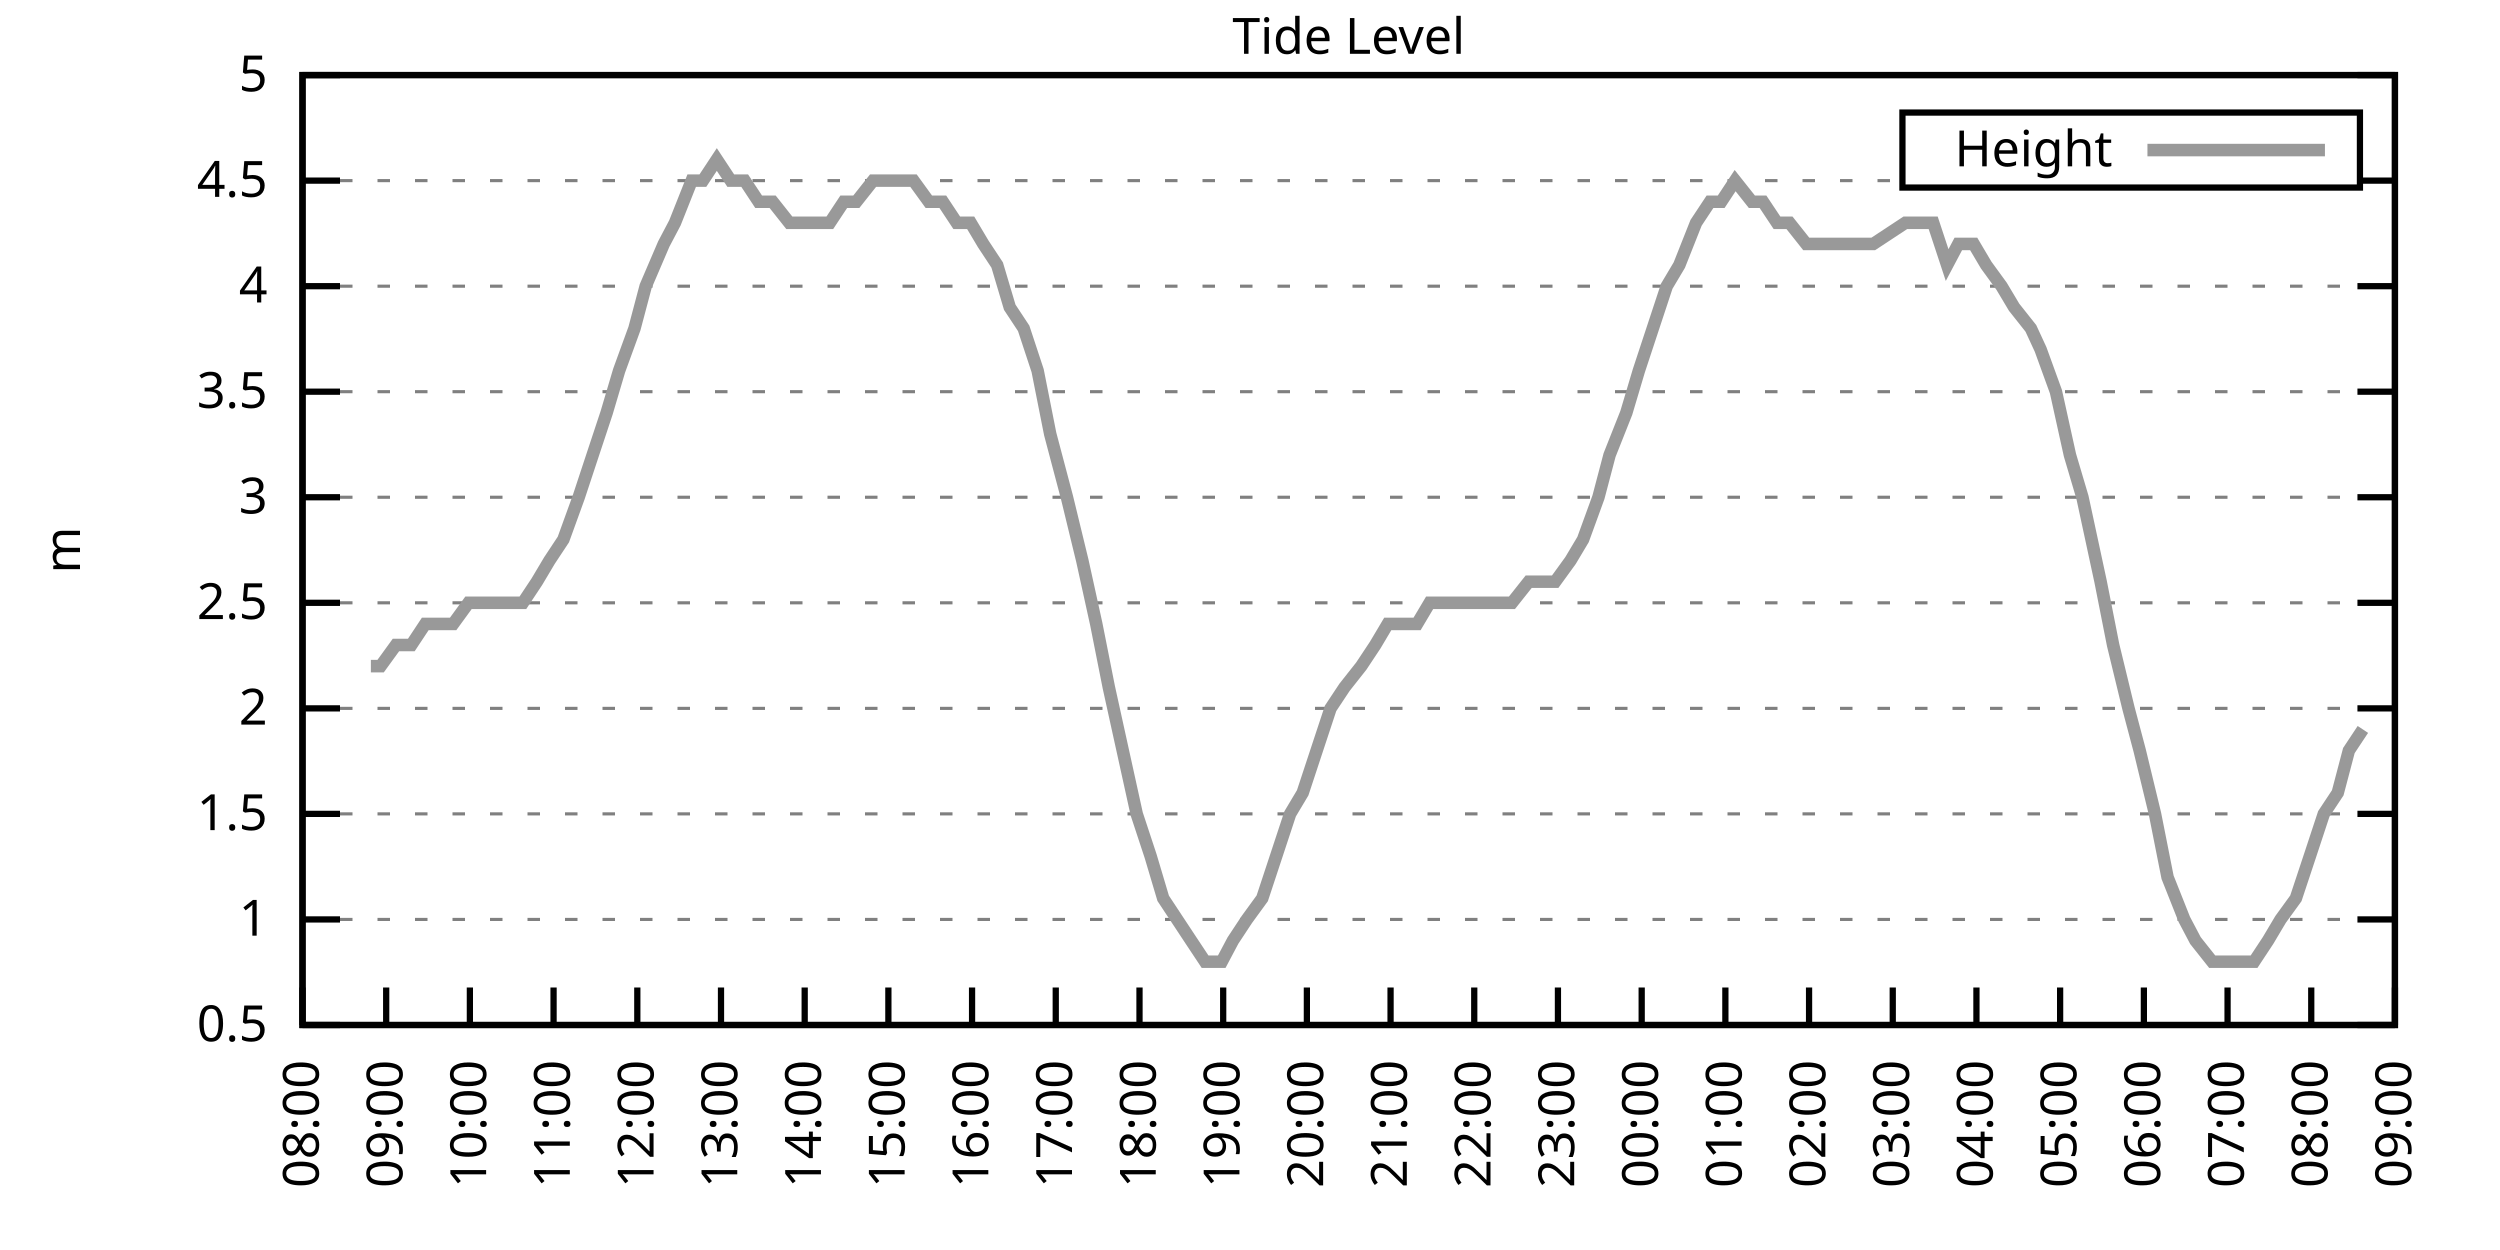
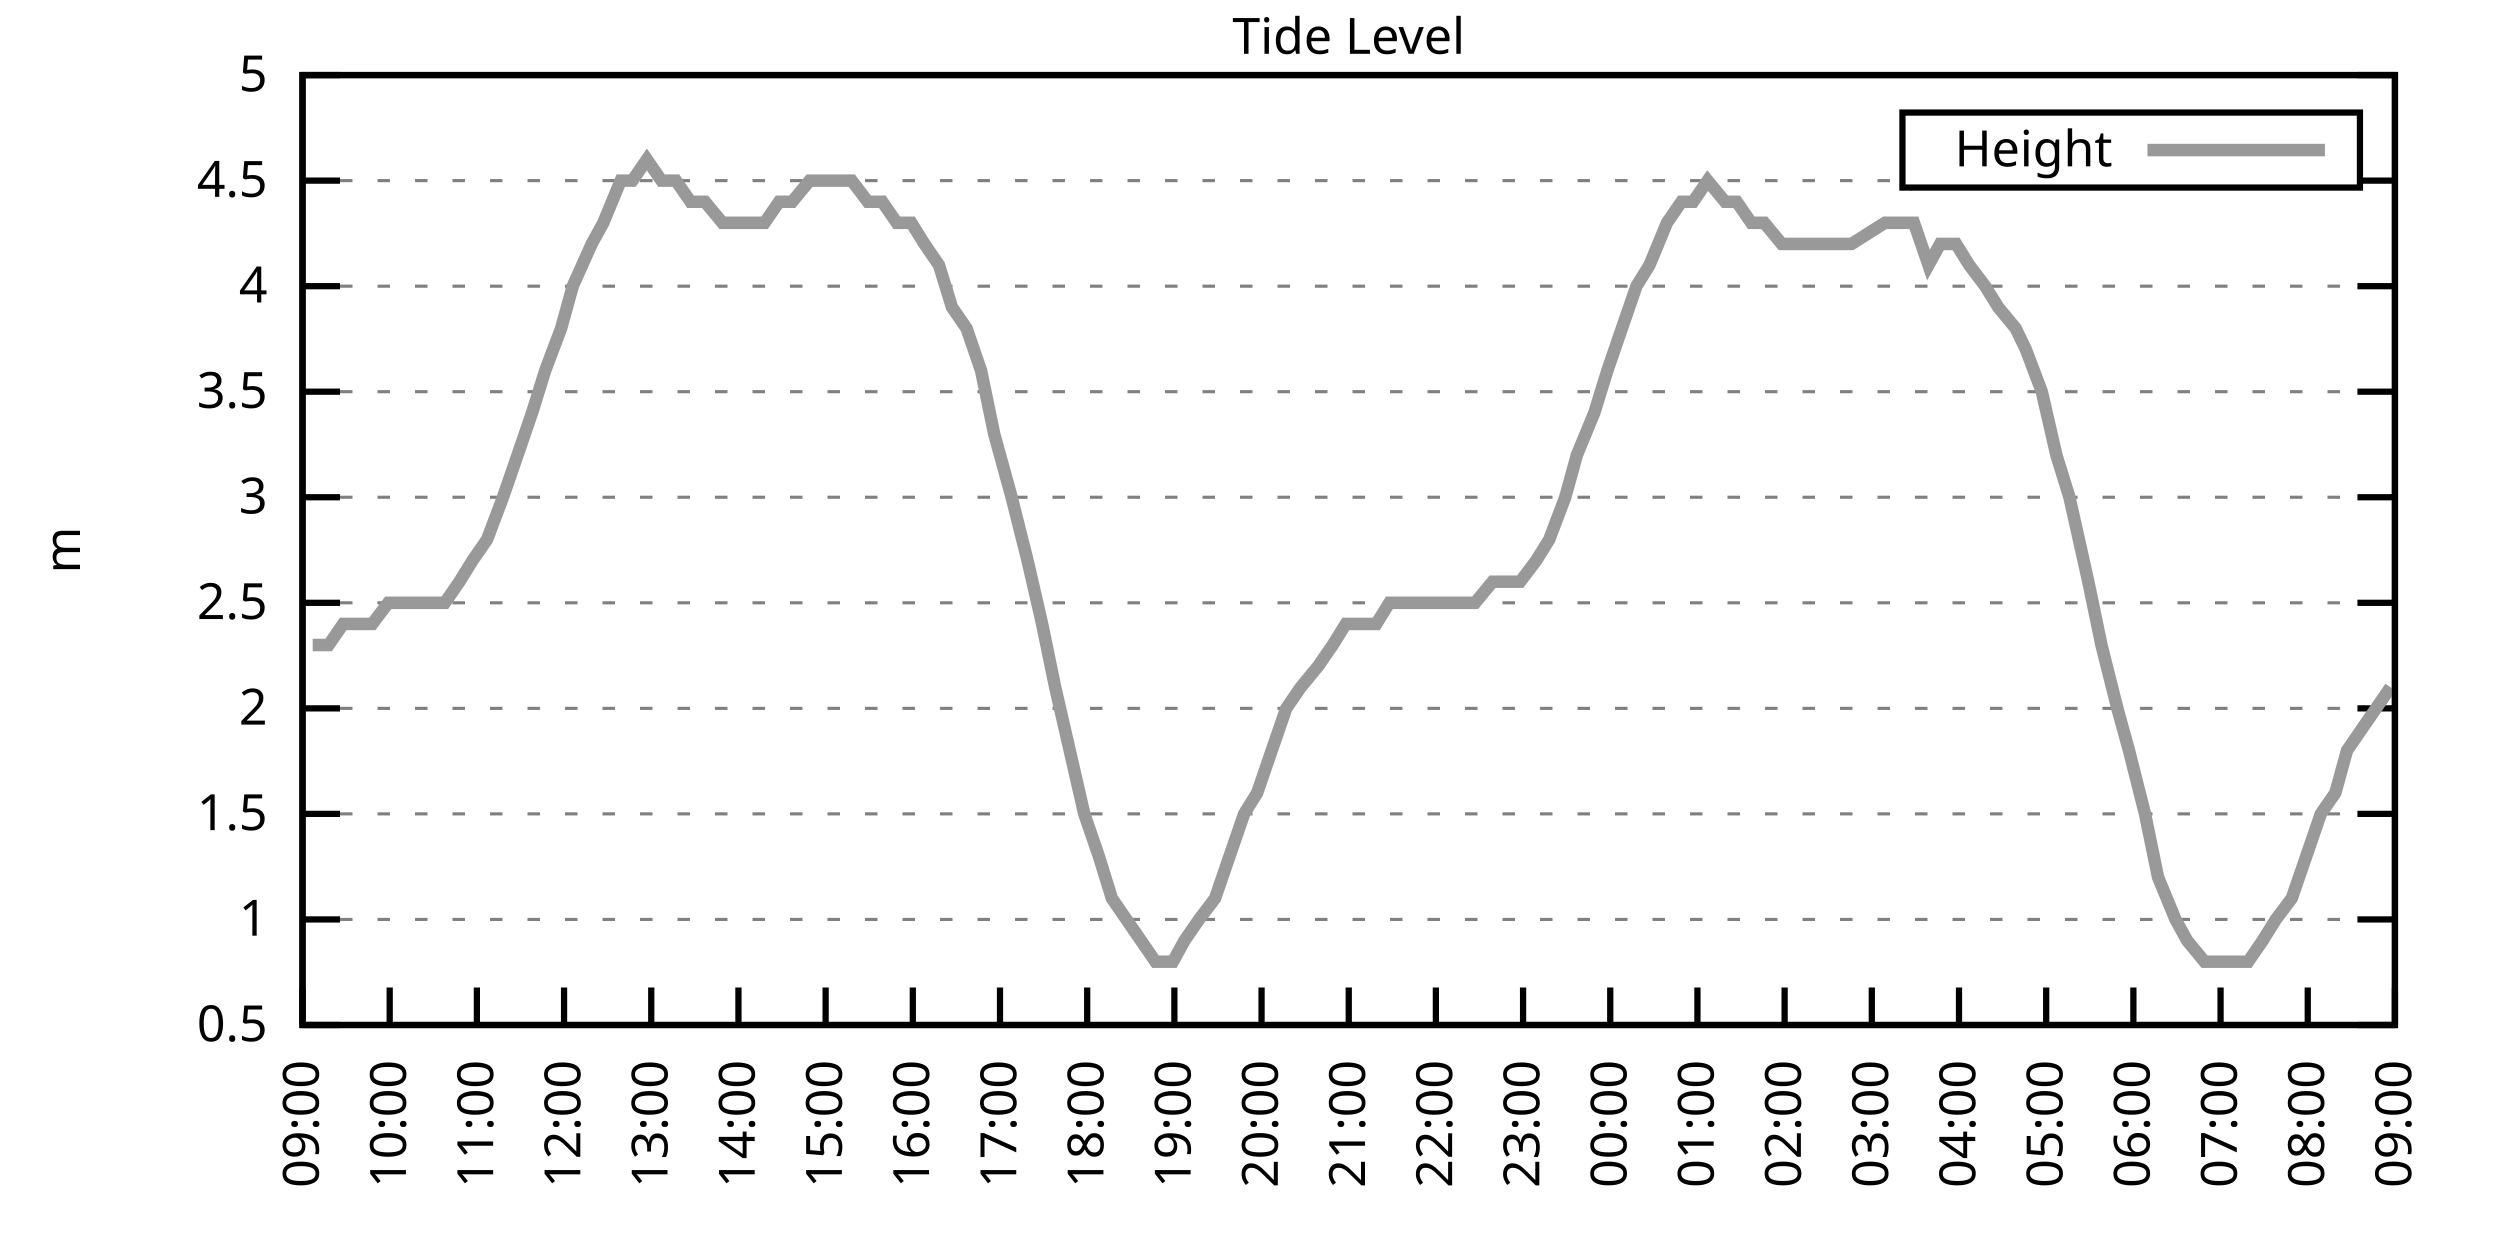
<svg xmlns="http://www.w3.org/2000/svg" xmlns:xlink="http://www.w3.org/1999/xlink" width="400" height="200" viewBox="0 0 400 200">
  <g id="gnuplot_canvas">
    <rect x="0" y="0" width="400" height="200" fill="none" />
    <defs>
      <circle id="gpDot" r="0.5" stroke-width="0.5" stroke="currentColor" />
      <path id="gpPt0" stroke-width="0.333" stroke="currentColor" d="M-1,0 h2 M0,-1 v2" />
      <path id="gpPt1" stroke-width="0.333" stroke="currentColor" d="M-1,-1 L1,1 M1,-1 L-1,1" />
      <path id="gpPt2" stroke-width="0.333" stroke="currentColor" d="M-1,0 L1,0 M0,-1 L0,1 M-1,-1 L1,1 M-1,1 L1,-1" />
      <rect id="gpPt3" stroke-width="0.333" stroke="currentColor" x="-1" y="-1" width="2" height="2" />
      <rect id="gpPt4" stroke-width="0.333" stroke="currentColor" fill="currentColor" x="-1" y="-1" width="2" height="2" />
      <circle id="gpPt5" stroke-width="0.333" stroke="currentColor" cx="0" cy="0" r="1" />
      <use xlink:href="#gpPt5" id="gpPt6" fill="currentColor" stroke="none" />
      <path id="gpPt7" stroke-width="0.333" stroke="currentColor" d="M0,-1.33 L-1.33,0.67 L1.33,0.67 z" />
      <use xlink:href="#gpPt7" id="gpPt8" fill="currentColor" stroke="none" />
      <use xlink:href="#gpPt7" id="gpPt9" stroke="currentColor" transform="rotate(180)" />
      <use xlink:href="#gpPt9" id="gpPt10" fill="currentColor" stroke="none" />
      <use xlink:href="#gpPt3" id="gpPt11" stroke="currentColor" transform="rotate(45)" />
      <use xlink:href="#gpPt11" id="gpPt12" fill="currentColor" stroke="none" />
      <path id="gpPt13" stroke-width="0.333" stroke="currentColor" d="M0,1.330 L1.265,0.411 L0.782,-1.067 L-0.782,-1.076 L-1.265,0.411 z" />
      <use xlink:href="#gpPt13" id="gpPt14" fill="currentColor" stroke="none" />
      <filter id="textbox" filterUnits="objectBoundingBox" x="0" y="0" height="1" width="1">
        <feFlood flood-color="white" flood-opacity="1" result="bgnd" />
        <feComposite in="SourceGraphic" in2="bgnd" operator="atop" />
      </filter>
      <filter id="greybox" filterUnits="objectBoundingBox" x="0" y="0" height="1" width="1">
        <feFlood flood-color="lightgrey" flood-opacity="1" result="grey" />
        <feComposite in="SourceGraphic" in2="grey" operator="atop" />
      </filter>
    </defs>
    <g fill="none" color="white" stroke="currentColor" stroke-width="1.00" stroke-linecap="butt" stroke-linejoin="miter">
</g>
    <g fill="none" color="black" stroke="currentColor" stroke-width="1.00" stroke-linecap="butt" stroke-linejoin="miter">
      <g stroke="none" shape-rendering="crispEdges">
        <polygon fill="rgb(255, 255, 255)" points="48.40,164.00 383.18,164.00 383.18,12.02 48.40,12.02 " />
      </g>
    </g>
    <g fill="none" color="black" stroke="currentColor" stroke-width="1.00" stroke-linecap="butt" stroke-linejoin="miter">
</g>
    <g fill="none" color="black" stroke="black" stroke-width="0.50" stroke-linecap="butt" stroke-linejoin="miter">
</g>
    <g fill="none" color="gray" stroke="currentColor" stroke-width="0.50" stroke-linecap="butt" stroke-linejoin="miter">
      <path stroke="gray" stroke-dasharray="2,4" class="gridline" d="M48.40,164.00 L383.19,164.00  " />
    </g>
    <g fill="none" color="gray" stroke="gray" stroke-width="1.00" stroke-linecap="butt" stroke-linejoin="miter">
</g>
    <g fill="none" color="black" stroke="currentColor" stroke-width="1.00" stroke-linecap="butt" stroke-linejoin="miter">
      <path stroke="black" d="M48.40,164.00 L54.40,164.00 M383.19,164.00 L377.19,164.00  " />
      <g transform="translate(42.80,166.60)" stroke="none" fill="black" font-family="Sans" font-size="8.00" text-anchor="end">
        <text>
          <tspan font-family="Sans"> 0.5</tspan>
        </text>
      </g>
    </g>
    <g fill="none" color="black" stroke="currentColor" stroke-width="1.00" stroke-linecap="butt" stroke-linejoin="miter">
</g>
    <g fill="none" color="black" stroke="black" stroke-width="0.50" stroke-linecap="butt" stroke-linejoin="miter">
</g>
    <g fill="none" color="gray" stroke="currentColor" stroke-width="0.50" stroke-linecap="butt" stroke-linejoin="miter">
      <path stroke="gray" stroke-dasharray="2,4" class="gridline" d="M48.40,147.11 L383.19,147.11  " />
    </g>
    <g fill="none" color="gray" stroke="gray" stroke-width="1.00" stroke-linecap="butt" stroke-linejoin="miter">
</g>
    <g fill="none" color="black" stroke="currentColor" stroke-width="1.00" stroke-linecap="butt" stroke-linejoin="miter">
      <path stroke="black" d="M48.40,147.11 L54.40,147.11 M383.19,147.11 L377.19,147.11  " />
      <g transform="translate(42.80,149.71)" stroke="none" fill="black" font-family="Sans" font-size="8.00" text-anchor="end">
        <text>
          <tspan font-family="Sans"> 1</tspan>
        </text>
      </g>
    </g>
    <g fill="none" color="black" stroke="currentColor" stroke-width="1.00" stroke-linecap="butt" stroke-linejoin="miter">
</g>
    <g fill="none" color="black" stroke="black" stroke-width="0.50" stroke-linecap="butt" stroke-linejoin="miter">
</g>
    <g fill="none" color="gray" stroke="currentColor" stroke-width="0.50" stroke-linecap="butt" stroke-linejoin="miter">
      <path stroke="gray" stroke-dasharray="2,4" class="gridline" d="M48.40,130.22 L383.19,130.22  " />
    </g>
    <g fill="none" color="gray" stroke="gray" stroke-width="1.00" stroke-linecap="butt" stroke-linejoin="miter">
</g>
    <g fill="none" color="black" stroke="currentColor" stroke-width="1.00" stroke-linecap="butt" stroke-linejoin="miter">
      <path stroke="black" d="M48.40,130.22 L54.40,130.22 M383.19,130.22 L377.19,130.22  " />
      <g transform="translate(42.80,132.82)" stroke="none" fill="black" font-family="Sans" font-size="8.00" text-anchor="end">
        <text>
          <tspan font-family="Sans"> 1.5</tspan>
        </text>
      </g>
    </g>
    <g fill="none" color="black" stroke="currentColor" stroke-width="1.00" stroke-linecap="butt" stroke-linejoin="miter">
</g>
    <g fill="none" color="black" stroke="black" stroke-width="0.50" stroke-linecap="butt" stroke-linejoin="miter">
</g>
    <g fill="none" color="gray" stroke="currentColor" stroke-width="0.50" stroke-linecap="butt" stroke-linejoin="miter">
      <path stroke="gray" stroke-dasharray="2,4" class="gridline" d="M48.40,113.34 L383.19,113.34  " />
    </g>
    <g fill="none" color="gray" stroke="gray" stroke-width="1.00" stroke-linecap="butt" stroke-linejoin="miter">
</g>
    <g fill="none" color="black" stroke="currentColor" stroke-width="1.00" stroke-linecap="butt" stroke-linejoin="miter">
      <path stroke="black" d="M48.40,113.34 L54.40,113.34 M383.19,113.34 L377.19,113.34  " />
      <g transform="translate(42.80,115.94)" stroke="none" fill="black" font-family="Sans" font-size="8.00" text-anchor="end">
        <text>
          <tspan font-family="Sans"> 2</tspan>
        </text>
      </g>
    </g>
    <g fill="none" color="black" stroke="currentColor" stroke-width="1.00" stroke-linecap="butt" stroke-linejoin="miter">
</g>
    <g fill="none" color="black" stroke="black" stroke-width="0.50" stroke-linecap="butt" stroke-linejoin="miter">
</g>
    <g fill="none" color="gray" stroke="currentColor" stroke-width="0.50" stroke-linecap="butt" stroke-linejoin="miter">
      <path stroke="gray" stroke-dasharray="2,4" class="gridline" d="M48.40,96.45 L383.19,96.45  " />
    </g>
    <g fill="none" color="gray" stroke="gray" stroke-width="1.00" stroke-linecap="butt" stroke-linejoin="miter">
</g>
    <g fill="none" color="black" stroke="currentColor" stroke-width="1.00" stroke-linecap="butt" stroke-linejoin="miter">
      <path stroke="black" d="M48.40,96.45 L54.40,96.45 M383.19,96.45 L377.19,96.45  " />
      <g transform="translate(42.80,99.05)" stroke="none" fill="black" font-family="Sans" font-size="8.00" text-anchor="end">
        <text>
          <tspan font-family="Sans"> 2.5</tspan>
        </text>
      </g>
    </g>
    <g fill="none" color="black" stroke="currentColor" stroke-width="1.00" stroke-linecap="butt" stroke-linejoin="miter">
</g>
    <g fill="none" color="black" stroke="black" stroke-width="0.50" stroke-linecap="butt" stroke-linejoin="miter">
</g>
    <g fill="none" color="gray" stroke="currentColor" stroke-width="0.50" stroke-linecap="butt" stroke-linejoin="miter">
      <path stroke="gray" stroke-dasharray="2,4" class="gridline" d="M48.40,79.56 L383.19,79.56  " />
    </g>
    <g fill="none" color="gray" stroke="gray" stroke-width="1.00" stroke-linecap="butt" stroke-linejoin="miter">
</g>
    <g fill="none" color="black" stroke="currentColor" stroke-width="1.00" stroke-linecap="butt" stroke-linejoin="miter">
      <path stroke="black" d="M48.40,79.56 L54.40,79.56 M383.19,79.56 L377.19,79.56  " />
      <g transform="translate(42.80,82.16)" stroke="none" fill="black" font-family="Sans" font-size="8.00" text-anchor="end">
        <text>
          <tspan font-family="Sans"> 3</tspan>
        </text>
      </g>
    </g>
    <g fill="none" color="black" stroke="currentColor" stroke-width="1.00" stroke-linecap="butt" stroke-linejoin="miter">
</g>
    <g fill="none" color="black" stroke="black" stroke-width="0.50" stroke-linecap="butt" stroke-linejoin="miter">
</g>
    <g fill="none" color="gray" stroke="currentColor" stroke-width="0.50" stroke-linecap="butt" stroke-linejoin="miter">
      <path stroke="gray" stroke-dasharray="2,4" class="gridline" d="M48.40,62.67 L383.19,62.67  " />
    </g>
    <g fill="none" color="gray" stroke="gray" stroke-width="1.00" stroke-linecap="butt" stroke-linejoin="miter">
</g>
    <g fill="none" color="black" stroke="currentColor" stroke-width="1.00" stroke-linecap="butt" stroke-linejoin="miter">
      <path stroke="black" d="M48.40,62.67 L54.40,62.67 M383.19,62.67 L377.19,62.67  " />
      <g transform="translate(42.80,65.27)" stroke="none" fill="black" font-family="Sans" font-size="8.00" text-anchor="end">
        <text>
          <tspan font-family="Sans"> 3.5</tspan>
        </text>
      </g>
    </g>
    <g fill="none" color="black" stroke="currentColor" stroke-width="1.00" stroke-linecap="butt" stroke-linejoin="miter">
</g>
    <g fill="none" color="black" stroke="black" stroke-width="0.50" stroke-linecap="butt" stroke-linejoin="miter">
</g>
    <g fill="none" color="gray" stroke="currentColor" stroke-width="0.50" stroke-linecap="butt" stroke-linejoin="miter">
      <path stroke="gray" stroke-dasharray="2,4" class="gridline" d="M48.40,45.79 L383.19,45.79  " />
    </g>
    <g fill="none" color="gray" stroke="gray" stroke-width="1.00" stroke-linecap="butt" stroke-linejoin="miter">
</g>
    <g fill="none" color="black" stroke="currentColor" stroke-width="1.00" stroke-linecap="butt" stroke-linejoin="miter">
      <path stroke="black" d="M48.40,45.79 L54.40,45.79 M383.19,45.79 L377.19,45.79  " />
      <g transform="translate(42.80,48.39)" stroke="none" fill="black" font-family="Sans" font-size="8.00" text-anchor="end">
        <text>
          <tspan font-family="Sans"> 4</tspan>
        </text>
      </g>
    </g>
    <g fill="none" color="black" stroke="currentColor" stroke-width="1.00" stroke-linecap="butt" stroke-linejoin="miter">
</g>
    <g fill="none" color="black" stroke="black" stroke-width="0.50" stroke-linecap="butt" stroke-linejoin="miter">
</g>
    <g fill="none" color="gray" stroke="currentColor" stroke-width="0.50" stroke-linecap="butt" stroke-linejoin="miter">
      <path stroke="gray" stroke-dasharray="2,4" class="gridline" d="M48.40,28.90 L304.39,28.90 M377.59,28.90 L383.19,28.90  " />
    </g>
    <g fill="none" color="gray" stroke="gray" stroke-width="1.00" stroke-linecap="butt" stroke-linejoin="miter">
</g>
    <g fill="none" color="black" stroke="currentColor" stroke-width="1.00" stroke-linecap="butt" stroke-linejoin="miter">
      <path stroke="black" d="M48.40,28.90 L54.40,28.90 M383.19,28.90 L377.19,28.90  " />
      <g transform="translate(42.80,31.50)" stroke="none" fill="black" font-family="Sans" font-size="8.00" text-anchor="end">
        <text>
          <tspan font-family="Sans"> 4.5</tspan>
        </text>
      </g>
    </g>
    <g fill="none" color="black" stroke="currentColor" stroke-width="1.00" stroke-linecap="butt" stroke-linejoin="miter">
</g>
    <g fill="none" color="black" stroke="black" stroke-width="0.50" stroke-linecap="butt" stroke-linejoin="miter">
</g>
    <g fill="none" color="gray" stroke="currentColor" stroke-width="0.50" stroke-linecap="butt" stroke-linejoin="miter">
      <path stroke="gray" stroke-dasharray="2,4" class="gridline" d="M48.40,12.01 L383.19,12.01  " />
    </g>
    <g fill="none" color="gray" stroke="gray" stroke-width="1.00" stroke-linecap="butt" stroke-linejoin="miter">
</g>
    <g fill="none" color="black" stroke="currentColor" stroke-width="1.00" stroke-linecap="butt" stroke-linejoin="miter">
      <path stroke="black" d="M48.40,12.01 L54.40,12.01 M383.19,12.01 L377.19,12.01  " />
      <g transform="translate(42.80,14.61)" stroke="none" fill="black" font-family="Sans" font-size="8.00" text-anchor="end">
        <text>
          <tspan font-family="Sans"> 5</tspan>
        </text>
      </g>
    </g>
    <g fill="none" color="black" stroke="currentColor" stroke-width="1.00" stroke-linecap="butt" stroke-linejoin="miter">
      <path stroke="black" d="M48.40,164.00 L48.40,158.00  " />
      <g transform="translate(51.00,169.60) rotate(270.00)" stroke="none" fill="black" font-family="Sans" font-size="8.00" text-anchor="end">
        <text>
-           <tspan font-family="Sans">08:00</tspan>
-         </text>
-       </g>
-     </g>
-     <g fill="none" color="black" stroke="currentColor" stroke-width="1.00" stroke-linecap="butt" stroke-linejoin="miter">
-       <path stroke="black" d="M61.79,164.00 L61.79,158.00  " />
-       <g transform="translate(64.39,169.60) rotate(270.00)" stroke="none" fill="black" font-family="Sans" font-size="8.00" text-anchor="end">
-         <text>
          <tspan font-family="Sans">09:00</tspan>
        </text>
      </g>
    </g>
    <g fill="none" color="black" stroke="currentColor" stroke-width="1.00" stroke-linecap="butt" stroke-linejoin="miter">
-       <path stroke="black" d="M75.18,164.00 L75.18,158.00  " />
-       <g transform="translate(77.78,169.60) rotate(270.00)" stroke="none" fill="black" font-family="Sans" font-size="8.00" text-anchor="end">
+       <path stroke="black" d="M62.35,164.00 L62.35,158.00  " />
+       <g transform="translate(64.95,169.60) rotate(270.00)" stroke="none" fill="black" font-family="Sans" font-size="8.00" text-anchor="end">
        <text>
          <tspan font-family="Sans">10:00</tspan>
        </text>
      </g>
    </g>
    <g fill="none" color="black" stroke="currentColor" stroke-width="1.00" stroke-linecap="butt" stroke-linejoin="miter">
-       <path stroke="black" d="M88.57,164.00 L88.57,158.00  " />
-       <g transform="translate(91.17,169.60) rotate(270.00)" stroke="none" fill="black" font-family="Sans" font-size="8.00" text-anchor="end">
+       <path stroke="black" d="M76.30,164.00 L76.30,158.00  " />
+       <g transform="translate(78.90,169.60) rotate(270.00)" stroke="none" fill="black" font-family="Sans" font-size="8.00" text-anchor="end">
        <text>
          <tspan font-family="Sans">11:00</tspan>
        </text>
      </g>
    </g>
    <g fill="none" color="black" stroke="currentColor" stroke-width="1.00" stroke-linecap="butt" stroke-linejoin="miter">
-       <path stroke="black" d="M101.97,164.00 L101.97,158.00  " />
-       <g transform="translate(104.57,169.60) rotate(270.00)" stroke="none" fill="black" font-family="Sans" font-size="8.00" text-anchor="end">
+       <path stroke="black" d="M90.25,164.00 L90.25,158.00  " />
+       <g transform="translate(92.85,169.60) rotate(270.00)" stroke="none" fill="black" font-family="Sans" font-size="8.00" text-anchor="end">
        <text>
          <tspan font-family="Sans">12:00</tspan>
        </text>
      </g>
    </g>
    <g fill="none" color="black" stroke="currentColor" stroke-width="1.00" stroke-linecap="butt" stroke-linejoin="miter">
-       <path stroke="black" d="M115.36,164.00 L115.36,158.00  " />
-       <g transform="translate(117.96,169.60) rotate(270.00)" stroke="none" fill="black" font-family="Sans" font-size="8.00" text-anchor="end">
+       <path stroke="black" d="M104.20,164.00 L104.20,158.00  " />
+       <g transform="translate(106.80,169.60) rotate(270.00)" stroke="none" fill="black" font-family="Sans" font-size="8.00" text-anchor="end">
        <text>
          <tspan font-family="Sans">13:00</tspan>
        </text>
      </g>
    </g>
    <g fill="none" color="black" stroke="currentColor" stroke-width="1.00" stroke-linecap="butt" stroke-linejoin="miter">
-       <path stroke="black" d="M128.75,164.00 L128.75,158.00  " />
-       <g transform="translate(131.35,169.60) rotate(270.00)" stroke="none" fill="black" font-family="Sans" font-size="8.00" text-anchor="end">
+       <path stroke="black" d="M118.15,164.00 L118.15,158.00  " />
+       <g transform="translate(120.75,169.60) rotate(270.00)" stroke="none" fill="black" font-family="Sans" font-size="8.00" text-anchor="end">
        <text>
          <tspan font-family="Sans">14:00</tspan>
        </text>
      </g>
    </g>
    <g fill="none" color="black" stroke="currentColor" stroke-width="1.00" stroke-linecap="butt" stroke-linejoin="miter">
-       <path stroke="black" d="M142.14,164.00 L142.14,158.00  " />
-       <g transform="translate(144.74,169.60) rotate(270.00)" stroke="none" fill="black" font-family="Sans" font-size="8.00" text-anchor="end">
+       <path stroke="black" d="M132.10,164.00 L132.10,158.00  " />
+       <g transform="translate(134.70,169.60) rotate(270.00)" stroke="none" fill="black" font-family="Sans" font-size="8.00" text-anchor="end">
        <text>
          <tspan font-family="Sans">15:00</tspan>
        </text>
      </g>
    </g>
    <g fill="none" color="black" stroke="currentColor" stroke-width="1.00" stroke-linecap="butt" stroke-linejoin="miter">
-       <path stroke="black" d="M155.53,164.00 L155.53,158.00  " />
-       <g transform="translate(158.13,169.60) rotate(270.00)" stroke="none" fill="black" font-family="Sans" font-size="8.00" text-anchor="end">
+       <path stroke="black" d="M146.05,164.00 L146.05,158.00  " />
+       <g transform="translate(148.65,169.60) rotate(270.00)" stroke="none" fill="black" font-family="Sans" font-size="8.00" text-anchor="end">
        <text>
          <tspan font-family="Sans">16:00</tspan>
        </text>
      </g>
    </g>
    <g fill="none" color="black" stroke="currentColor" stroke-width="1.00" stroke-linecap="butt" stroke-linejoin="miter">
-       <path stroke="black" d="M168.92,164.00 L168.92,158.00  " />
-       <g transform="translate(171.52,169.60) rotate(270.00)" stroke="none" fill="black" font-family="Sans" font-size="8.00" text-anchor="end">
+       <path stroke="black" d="M160.00,164.00 L160.00,158.00  " />
+       <g transform="translate(162.60,169.60) rotate(270.00)" stroke="none" fill="black" font-family="Sans" font-size="8.00" text-anchor="end">
        <text>
          <tspan font-family="Sans">17:00</tspan>
        </text>
      </g>
    </g>
    <g fill="none" color="black" stroke="currentColor" stroke-width="1.00" stroke-linecap="butt" stroke-linejoin="miter">
-       <path stroke="black" d="M182.32,164.00 L182.32,158.00  " />
-       <g transform="translate(184.92,169.60) rotate(270.00)" stroke="none" fill="black" font-family="Sans" font-size="8.00" text-anchor="end">
+       <path stroke="black" d="M173.95,164.00 L173.95,158.00  " />
+       <g transform="translate(176.55,169.60) rotate(270.00)" stroke="none" fill="black" font-family="Sans" font-size="8.00" text-anchor="end">
        <text>
          <tspan font-family="Sans">18:00</tspan>
        </text>
      </g>
    </g>
    <g fill="none" color="black" stroke="currentColor" stroke-width="1.00" stroke-linecap="butt" stroke-linejoin="miter">
-       <path stroke="black" d="M195.71,164.00 L195.71,158.00  " />
-       <g transform="translate(198.31,169.60) rotate(270.00)" stroke="none" fill="black" font-family="Sans" font-size="8.00" text-anchor="end">
+       <path stroke="black" d="M187.90,164.00 L187.90,158.00  " />
+       <g transform="translate(190.50,169.60) rotate(270.00)" stroke="none" fill="black" font-family="Sans" font-size="8.00" text-anchor="end">
        <text>
          <tspan font-family="Sans">19:00</tspan>
        </text>
      </g>
    </g>
    <g fill="none" color="black" stroke="currentColor" stroke-width="1.00" stroke-linecap="butt" stroke-linejoin="miter">
-       <path stroke="black" d="M209.10,164.00 L209.10,158.00  " />
-       <g transform="translate(211.70,169.60) rotate(270.00)" stroke="none" fill="black" font-family="Sans" font-size="8.00" text-anchor="end">
+       <path stroke="black" d="M201.85,164.00 L201.85,158.00  " />
+       <g transform="translate(204.45,169.60) rotate(270.00)" stroke="none" fill="black" font-family="Sans" font-size="8.00" text-anchor="end">
        <text>
          <tspan font-family="Sans">20:00</tspan>
        </text>
      </g>
    </g>
    <g fill="none" color="black" stroke="currentColor" stroke-width="1.00" stroke-linecap="butt" stroke-linejoin="miter">
-       <path stroke="black" d="M222.49,164.00 L222.49,158.00  " />
-       <g transform="translate(225.09,169.60) rotate(270.00)" stroke="none" fill="black" font-family="Sans" font-size="8.00" text-anchor="end">
+       <path stroke="black" d="M215.80,164.00 L215.80,158.00  " />
+       <g transform="translate(218.40,169.60) rotate(270.00)" stroke="none" fill="black" font-family="Sans" font-size="8.00" text-anchor="end">
        <text>
          <tspan font-family="Sans">21:00</tspan>
        </text>
      </g>
    </g>
    <g fill="none" color="black" stroke="currentColor" stroke-width="1.00" stroke-linecap="butt" stroke-linejoin="miter">
-       <path stroke="black" d="M235.88,164.00 L235.88,158.00  " />
-       <g transform="translate(238.48,169.60) rotate(270.00)" stroke="none" fill="black" font-family="Sans" font-size="8.00" text-anchor="end">
+       <path stroke="black" d="M229.74,164.00 L229.74,158.00  " />
+       <g transform="translate(232.34,169.60) rotate(270.00)" stroke="none" fill="black" font-family="Sans" font-size="8.00" text-anchor="end">
        <text>
          <tspan font-family="Sans">22:00</tspan>
        </text>
      </g>
    </g>
    <g fill="none" color="black" stroke="currentColor" stroke-width="1.00" stroke-linecap="butt" stroke-linejoin="miter">
-       <path stroke="black" d="M249.27,164.00 L249.27,158.00  " />
-       <g transform="translate(251.87,169.60) rotate(270.00)" stroke="none" fill="black" font-family="Sans" font-size="8.00" text-anchor="end">
+       <path stroke="black" d="M243.69,164.00 L243.69,158.00  " />
+       <g transform="translate(246.29,169.60) rotate(270.00)" stroke="none" fill="black" font-family="Sans" font-size="8.00" text-anchor="end">
        <text>
          <tspan font-family="Sans">23:00</tspan>
        </text>
      </g>
    </g>
    <g fill="none" color="black" stroke="currentColor" stroke-width="1.00" stroke-linecap="butt" stroke-linejoin="miter">
-       <path stroke="black" d="M262.67,164.00 L262.67,158.00  " />
-       <g transform="translate(265.27,169.60) rotate(270.00)" stroke="none" fill="black" font-family="Sans" font-size="8.00" text-anchor="end">
+       <path stroke="black" d="M257.64,164.00 L257.64,158.00  " />
+       <g transform="translate(260.24,169.60) rotate(270.00)" stroke="none" fill="black" font-family="Sans" font-size="8.00" text-anchor="end">
        <text>
          <tspan font-family="Sans">00:00</tspan>
        </text>
      </g>
    </g>
    <g fill="none" color="black" stroke="currentColor" stroke-width="1.00" stroke-linecap="butt" stroke-linejoin="miter">
-       <path stroke="black" d="M276.06,164.00 L276.06,158.00  " />
-       <g transform="translate(278.66,169.60) rotate(270.00)" stroke="none" fill="black" font-family="Sans" font-size="8.00" text-anchor="end">
+       <path stroke="black" d="M271.59,164.00 L271.59,158.00  " />
+       <g transform="translate(274.19,169.60) rotate(270.00)" stroke="none" fill="black" font-family="Sans" font-size="8.00" text-anchor="end">
        <text>
          <tspan font-family="Sans">01:00</tspan>
        </text>
      </g>
    </g>
    <g fill="none" color="black" stroke="currentColor" stroke-width="1.00" stroke-linecap="butt" stroke-linejoin="miter">
-       <path stroke="black" d="M289.45,164.00 L289.45,158.00  " />
-       <g transform="translate(292.05,169.60) rotate(270.00)" stroke="none" fill="black" font-family="Sans" font-size="8.00" text-anchor="end">
+       <path stroke="black" d="M285.54,164.00 L285.54,158.00  " />
+       <g transform="translate(288.14,169.60) rotate(270.00)" stroke="none" fill="black" font-family="Sans" font-size="8.00" text-anchor="end">
        <text>
          <tspan font-family="Sans">02:00</tspan>
        </text>
      </g>
    </g>
    <g fill="none" color="black" stroke="currentColor" stroke-width="1.00" stroke-linecap="butt" stroke-linejoin="miter">
-       <path stroke="black" d="M302.84,164.00 L302.84,158.00  " />
-       <g transform="translate(305.44,169.60) rotate(270.00)" stroke="none" fill="black" font-family="Sans" font-size="8.00" text-anchor="end">
+       <path stroke="black" d="M299.49,164.00 L299.49,158.00  " />
+       <g transform="translate(302.09,169.60) rotate(270.00)" stroke="none" fill="black" font-family="Sans" font-size="8.00" text-anchor="end">
        <text>
          <tspan font-family="Sans">03:00</tspan>
        </text>
      </g>
    </g>
    <g fill="none" color="black" stroke="currentColor" stroke-width="1.00" stroke-linecap="butt" stroke-linejoin="miter">
-       <path stroke="black" d="M316.23,164.00 L316.23,158.00  " />
-       <g transform="translate(318.83,169.60) rotate(270.00)" stroke="none" fill="black" font-family="Sans" font-size="8.00" text-anchor="end">
+       <path stroke="black" d="M313.44,164.00 L313.44,158.00  " />
+       <g transform="translate(316.04,169.60) rotate(270.00)" stroke="none" fill="black" font-family="Sans" font-size="8.00" text-anchor="end">
        <text>
          <tspan font-family="Sans">04:00</tspan>
        </text>
      </g>
    </g>
    <g fill="none" color="black" stroke="currentColor" stroke-width="1.00" stroke-linecap="butt" stroke-linejoin="miter">
-       <path stroke="black" d="M329.62,164.00 L329.62,158.00  " />
-       <g transform="translate(332.22,169.60) rotate(270.00)" stroke="none" fill="black" font-family="Sans" font-size="8.00" text-anchor="end">
+       <path stroke="black" d="M327.39,164.00 L327.39,158.00  " />
+       <g transform="translate(329.99,169.60) rotate(270.00)" stroke="none" fill="black" font-family="Sans" font-size="8.00" text-anchor="end">
        <text>
          <tspan font-family="Sans">05:00</tspan>
        </text>
      </g>
    </g>
    <g fill="none" color="black" stroke="currentColor" stroke-width="1.00" stroke-linecap="butt" stroke-linejoin="miter">
-       <path stroke="black" d="M343.02,164.00 L343.02,158.00  " />
-       <g transform="translate(345.62,169.60) rotate(270.00)" stroke="none" fill="black" font-family="Sans" font-size="8.00" text-anchor="end">
+       <path stroke="black" d="M341.34,164.00 L341.34,158.00  " />
+       <g transform="translate(343.94,169.60) rotate(270.00)" stroke="none" fill="black" font-family="Sans" font-size="8.00" text-anchor="end">
        <text>
          <tspan font-family="Sans">06:00</tspan>
        </text>
      </g>
    </g>
    <g fill="none" color="black" stroke="currentColor" stroke-width="1.00" stroke-linecap="butt" stroke-linejoin="miter">
-       <path stroke="black" d="M356.41,164.00 L356.41,158.00  " />
-       <g transform="translate(359.01,169.60) rotate(270.00)" stroke="none" fill="black" font-family="Sans" font-size="8.00" text-anchor="end">
+       <path stroke="black" d="M355.29,164.00 L355.29,158.00  " />
+       <g transform="translate(357.89,169.60) rotate(270.00)" stroke="none" fill="black" font-family="Sans" font-size="8.00" text-anchor="end">
        <text>
          <tspan font-family="Sans">07:00</tspan>
        </text>
      </g>
    </g>
    <g fill="none" color="black" stroke="currentColor" stroke-width="1.00" stroke-linecap="butt" stroke-linejoin="miter">
-       <path stroke="black" d="M369.80,164.00 L369.80,158.00  " />
-       <g transform="translate(372.40,169.60) rotate(270.00)" stroke="none" fill="black" font-family="Sans" font-size="8.00" text-anchor="end">
+       <path stroke="black" d="M369.24,164.00 L369.24,158.00  " />
+       <g transform="translate(371.84,169.60) rotate(270.00)" stroke="none" fill="black" font-family="Sans" font-size="8.00" text-anchor="end">
        <text>
          <tspan font-family="Sans">08:00</tspan>
        </text>
      </g>
    </g>
    <g fill="none" color="black" stroke="currentColor" stroke-width="1.00" stroke-linecap="butt" stroke-linejoin="miter">
      <path stroke="black" d="M383.19,164.00 L383.19,158.00  " />
      <g transform="translate(385.79,169.60) rotate(270.00)" stroke="none" fill="black" font-family="Sans" font-size="8.00" text-anchor="end">
        <text>
          <tspan font-family="Sans">09:00</tspan>
        </text>
      </g>
    </g>
    <g fill="none" color="black" stroke="currentColor" stroke-width="1.00" stroke-linecap="butt" stroke-linejoin="miter">
</g>
    <g fill="none" color="black" stroke="currentColor" stroke-width="1.00" stroke-linecap="butt" stroke-linejoin="miter">
      <path stroke="black" d="M48.40,12.01 L48.40,164.00 L383.19,164.00 L383.19,12.01 L48.40,12.01 Z  " />
    </g>
    <g fill="none" color="black" stroke="currentColor" stroke-width="1.00" stroke-linecap="butt" stroke-linejoin="miter">
</g>
    <g fill="none" color="black" stroke="currentColor" stroke-width="1.00" stroke-linecap="butt" stroke-linejoin="miter">
      <path stroke="black" d="M304.39,30.01 L304.39,18.01 L377.59,18.01 L377.59,30.01 L304.39,30.01 Z  " />
    </g>
    <g id="Tide_level_plot_1">
      <g fill="none" color="white" stroke="black" stroke-width="2.00" stroke-linecap="butt" stroke-linejoin="miter">
</g>
      <g fill="none" color="black" stroke="currentColor" stroke-width="2.00" stroke-linecap="butt" stroke-linejoin="miter">
        <g transform="translate(337.99,26.61)" stroke="none" fill="black" font-family="Sans" font-size="8.00" text-anchor="end">
          <text>
            <tspan font-family="Sans">Height</tspan>
          </text>
        </g>
      </g>
      <g fill="none" color="black" stroke="currentColor" stroke-width="2.00" stroke-linecap="butt" stroke-linejoin="miter">
-         <path stroke="rgb(153, 153, 153)" d="M343.59,24.01 L371.99,24.01 M59.34,106.58 L60.90,106.58 L63.35,103.20 L65.81,103.20 L68.04,99.83 L70.50,99.83   L72.50,99.83 L74.96,96.45 L77.19,96.45 L79.42,96.45 L81.43,96.45 L83.66,96.45 L85.90,93.07 L87.91,89.69   L90.14,86.32 L92.59,79.56 L94.82,72.81 L97.06,66.05 L99.06,59.30 L101.52,52.54 L103.31,45.79 L106.21,39.03   L107.99,35.65 L110.67,28.90 L112.46,28.90 L114.69,25.52 L116.92,28.90 L119.15,28.90 L121.38,32.28 L123.62,32.28   L126.29,35.65 L128.53,35.65 L130.31,35.65 L132.77,35.65 L135.00,32.28 L137.01,32.28 L139.69,28.90 L141.47,28.90   L144.15,28.90 L146.16,28.90 L148.61,32.28 L150.85,32.28 L153.08,35.65 L155.31,35.65 L157.32,39.03 L159.55,42.41   L161.56,49.16 L163.79,52.54 L166.02,59.30 L168.03,69.43 L170.71,79.56 L173.17,89.69 L175.40,99.83 L177.41,109.96   L179.64,120.09 L181.87,130.22 L184.10,136.98 L186.11,143.73 L188.34,147.11 L190.57,150.49 L192.81,153.87 L195.48,153.87   L197.27,150.49 L199.50,147.11 L201.96,143.73 L204.19,136.98 L206.42,130.22 L208.43,126.85 L210.66,120.09 L212.89,113.34   L215.13,109.96 L217.80,106.58 L220.04,103.20 L222.04,99.83 L224.05,99.83 L226.73,99.83 L228.74,96.45 L231.20,96.45   L232.98,96.45 L235.44,96.45 L237.67,96.45 L239.90,96.45 L241.91,96.45 L244.59,93.07 L246.37,93.07 L248.83,93.07   L251.28,89.69 L253.29,86.32 L255.75,79.56 L257.53,72.81 L260.21,66.05 L262.22,59.30 L264.45,52.54 L266.68,45.79   L268.69,42.41 L271.37,35.65 L273.60,32.28 L275.39,32.28 L277.62,28.90 L280.30,32.28 L282.08,32.28 L284.32,35.65   L286.32,35.65 L289.00,39.03 L290.79,39.03 L293.69,39.03 L295.48,39.03 L297.48,39.03 L299.72,39.03 L304.85,35.65   L306.63,35.65 L309.31,35.65 L311.54,42.41 L313.33,39.03 L315.79,39.03 L317.79,42.41 L320.25,45.79 L322.26,49.16   L324.94,52.54 L326.50,55.92 L328.95,62.67 L331.19,72.81 L333.19,79.56 L336.10,93.07 L338.10,103.20 L340.56,113.34   L342.35,120.09 L344.80,130.22 L346.81,140.36 L349.49,147.11 L351.27,150.49 L353.95,153.87 L355.96,153.87 L358.19,153.87   L360.65,153.87 L362.88,150.49 L364.89,147.11 L367.34,143.73 L369.58,136.98 L371.81,130.22 L374.04,126.85 L375.82,120.09   L378.06,116.71  " />
+         <path stroke="rgb(153, 153, 153)" d="M343.59,24.01 L371.99,24.01 M50.03,103.20 L52.58,103.20 L54.91,99.83 L57.47,99.83 L59.56,99.83 L62.12,96.45   L64.44,96.45 L66.77,96.45 L68.86,96.45 L71.18,96.45 L73.51,93.07 L75.60,89.69 L77.93,86.32 L80.48,79.56   L82.81,72.81 L85.13,66.05 L87.23,59.30 L89.78,52.54 L91.64,45.79 L94.67,39.03 L96.53,35.65 L99.32,28.90   L101.18,28.90 L103.50,25.52 L105.83,28.90 L108.15,28.90 L110.48,32.28 L112.80,32.28 L115.59,35.65 L117.92,35.65   L119.78,35.65 L122.33,35.65 L124.66,32.28 L126.75,32.28 L129.54,28.90 L131.40,28.90 L134.19,28.90 L136.28,28.90   L138.84,32.28 L141.16,32.28 L143.49,35.65 L145.81,35.65 L147.91,39.03 L150.23,42.41 L152.32,49.16 L154.65,52.54   L156.97,59.30 L159.07,69.43 L161.86,79.56 L164.41,89.69 L166.74,99.83 L168.83,109.96 L171.16,120.09 L173.48,130.22   L175.81,136.98 L177.90,143.73 L180.22,147.11 L182.55,150.49 L184.87,153.87 L187.66,153.87 L189.52,150.49 L191.85,147.11   L194.41,143.73 L196.73,136.98 L199.06,130.22 L201.15,126.85 L203.47,120.09 L205.80,113.34 L208.12,109.96 L210.91,106.58   L213.24,103.20 L215.33,99.83 L217.42,99.83 L220.21,99.83 L222.30,96.45 L224.86,96.45 L226.72,96.45 L229.28,96.45   L231.60,96.45 L233.93,96.45 L236.02,96.45 L238.81,93.07 L240.67,93.07 L243.23,93.07 L245.79,89.69 L247.88,86.32   L250.44,79.56 L252.30,72.81 L255.09,66.05 L257.18,59.30 L259.50,52.54 L261.83,45.79 L263.92,42.41 L266.71,35.65   L269.04,32.28 L270.90,32.28 L273.22,28.90 L276.01,32.28 L277.87,32.28 L280.20,35.65 L282.29,35.65 L285.08,39.03   L286.94,39.03 L289.96,39.03 L291.82,39.03 L293.91,39.03 L296.24,39.03 L301.58,35.65 L303.44,35.65 L306.23,35.65   L308.56,42.41 L310.42,39.03 L312.98,39.03 L315.07,42.41 L317.63,45.79 L319.72,49.16 L322.51,52.54 L324.14,55.92   L326.69,62.67 L329.02,72.81 L331.11,79.56 L334.13,93.07 L336.23,103.20 L338.78,113.34 L340.64,120.09 L343.20,130.22   L345.29,140.36 L348.08,147.11 L349.94,150.49 L352.73,153.87 L354.83,153.87 L357.15,153.87 L359.71,153.87 L362.03,150.49   L364.13,147.11 L366.68,143.73 L369.01,136.98 L371.33,130.22 L373.66,126.85 L375.52,120.09 L377.84,116.71 L380.17,113.34   L382.49,109.96  " />
      </g>
    </g>
    <g fill="none" color="black" stroke="currentColor" stroke-width="2.00" stroke-linecap="butt" stroke-linejoin="miter">
</g>
    <g fill="none" color="black" stroke="black" stroke-width="1.00" stroke-linecap="butt" stroke-linejoin="miter">
</g>
    <g fill="none" color="black" stroke="currentColor" stroke-width="1.00" stroke-linecap="butt" stroke-linejoin="miter">
      <path stroke="black" d="M48.40,12.01 L48.40,164.00 L383.19,164.00 L383.19,12.01 L48.40,12.01 Z  " />
      <g transform="translate(12.80,88.01) rotate(270.00)" stroke="none" fill="black" font-family="Sans" font-size="8.00" text-anchor="middle">
        <text>
          <tspan font-family="Sans">m</tspan>
        </text>
      </g>
    </g>
    <g fill="none" color="black" stroke="currentColor" stroke-width="1.00" stroke-linecap="butt" stroke-linejoin="miter">
</g>
    <g fill="none" color="black" stroke="currentColor" stroke-width="1.00" stroke-linecap="butt" stroke-linejoin="miter">
      <g transform="translate(215.79,8.61)" stroke="none" fill="black" font-family="Sans" font-size="8.00" text-anchor="middle">
        <text>
          <tspan font-family="Sans">Tide Level</tspan>
        </text>
      </g>
    </g>
    <g fill="none" color="black" stroke="currentColor" stroke-width="1.00" stroke-linecap="butt" stroke-linejoin="miter">
</g>
  </g>
</svg>
